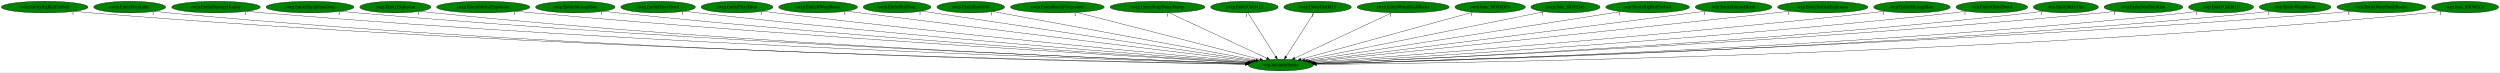
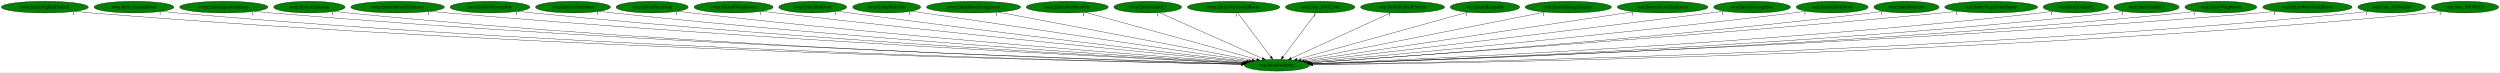
- <svg xmlns="http://www.w3.org/2000/svg" xmlns:xlink="http://www.w3.org/1999/xlink" width="7764pt" height="224pt" viewBox="0.00 0.00 7763.53 224.00">
+ <svg xmlns="http://www.w3.org/2000/svg" xmlns:xlink="http://www.w3.org/1999/xlink" width="7739pt" height="224pt" viewBox="0.00 0.00 7738.53 224.00">
  <g id="graph0" class="graph" transform="scale(1 1) rotate(0) translate(4 220)">
-     <polygon fill="white" stroke="transparent" points="-4,4 -4,-220 7759.53,-220 7759.53,4 -4,4" />
+     <polygon fill="white" stroke="transparent" points="-4,4 -4,-220 7734.53,-220 7734.53,4 -4,4" />
    <g id="node1" class="node">
-       <ellipse fill="green" stroke="black" cx="3973.54" cy="-18" rx="100.98" ry="18" />
-       <text text-anchor="middle" x="3973.54" y="-14.3" font-family="Times,serif" font-size="14.00">wrp.InitializeEntity</text>
+       <ellipse fill="green" stroke="black" cx="3948.54" cy="-18" rx="100.98" ry="18" />
+       <text text-anchor="middle" x="3948.54" y="-14.3" font-family="Times,serif" font-size="14.00">wrp.InitializeEntity</text>
    </g>
    <g id="node2" class="node">
      <g id="a_node2">
        <a xlink:href="rwrp.EntityBigRedFireball.svg" xlink:title="rwrp.EntityBigRedFireball">
          <ellipse fill="green" stroke="black" cx="134.54" cy="-198" rx="134.58" ry="18" />
          <text text-anchor="middle" x="134.54" y="-194.3" font-family="Times,serif" font-size="14.00">rwrp.EntityBigRedFireball</text>
        </a>
      </g>
    </g>
    <g id="edge1" class="edge">
-       <path fill="none" stroke="black" d="M227.51,-184.93C244.15,-183.06 261.34,-181.31 277.54,-180 1691.54,-65.32 3416.95,-28.68 3863.77,-20.78" />
-       <polygon fill="black" stroke="black" points="3863.83,-24.28 3873.77,-20.61 3863.71,-17.28 3863.83,-24.28" />
-       <text text-anchor="middle" x="222.51" y="-173.73" font-family="Times,serif" font-size="14.00">1</text>
+       <path fill="none" stroke="black" d="M227.78,-184.98C244.65,-183.09 262.1,-181.33 278.54,-180 1681.51,-66.57 3393.11,-29.06 3838.47,-20.87" />
+       <polygon fill="black" stroke="black" points="3838.82,-24.36 3848.75,-20.68 3838.69,-17.36 3838.82,-24.36" />
+       <text text-anchor="middle" x="222.78" y="-173.78" font-family="Times,serif" font-size="14.00">1</text>
    </g>
    <g id="node3" class="node">
      <g id="a_node3">
-         <a xlink:href="rwrp.EntityBreakable.svg" xlink:title="rwrp.EntityBreakable">
-           <ellipse fill="green" stroke="black" cx="398.54" cy="-198" rx="111.58" ry="18" />
-           <text text-anchor="middle" x="398.54" y="-194.3" font-family="Times,serif" font-size="14.00">rwrp.EntityBreakable</text>
+         <a xlink:href="rwrp.EntityEnemyBlood.svg" xlink:title="rwrp.EntityEnemyBlood">
+           <ellipse fill="green" stroke="black" cx="410.54" cy="-198" rx="123.48" ry="18" />
+           <text text-anchor="middle" x="410.54" y="-194.3" font-family="Times,serif" font-size="14.00">rwrp.EntityEnemyBlood</text>
        </a>
      </g>
    </g>
    <g id="edge2" class="edge">
-       <path fill="none" stroke="black" d="M476.2,-185C490.58,-183.09 505.49,-181.31 519.54,-180 1831.68,-57.51 3433.37,-26.71 3863.1,-20.41" />
-       <polygon fill="black" stroke="black" points="3863.39,-23.91 3873.34,-20.27 3863.29,-16.91 3863.39,-23.91" />
-       <text text-anchor="middle" x="471.2" y="-173.8" font-family="Times,serif" font-size="14.00">1</text>
+       <path fill="none" stroke="black" d="M496.28,-185.02C511.98,-183.12 528.23,-181.34 543.54,-180 1836.7,-66.96 3413.56,-29.43 3838.63,-21" />
+       <polygon fill="black" stroke="black" points="3838.83,-24.5 3848.76,-20.81 3838.69,-17.5 3838.83,-24.5" />
+       <text text-anchor="middle" x="491.28" y="-173.82" font-family="Times,serif" font-size="14.00">1</text>
    </g>
    <g id="node4" class="node">
      <g id="a_node4">
-         <a xlink:href="rwrp.EntityDamageDisplay.svg" xlink:title="rwrp.EntityDamageDisplay">
-           <ellipse fill="green" stroke="black" cx="666.54" cy="-198" rx="137.58" ry="18" />
-           <text text-anchor="middle" x="666.54" y="-194.3" font-family="Times,serif" font-size="14.00">rwrp.EntityDamageDisplay</text>
+         <a xlink:href="rwrp.EntityEquipItemDrop.svg" xlink:title="rwrp.EntityEquipItemDrop">
+           <ellipse fill="green" stroke="black" cx="688.54" cy="-198" rx="136.48" ry="18" />
+           <text text-anchor="middle" x="688.54" y="-194.3" font-family="Times,serif" font-size="14.00">rwrp.EntityEquipItemDrop</text>
        </a>
      </g>
    </g>
    <g id="edge3" class="edge">
-       <path fill="none" stroke="black" d="M762.52,-185C779.5,-183.13 797.02,-181.37 813.54,-180 2007.26,-80.67 3460.1,-33.74 3864.54,-22.02" />
-       <polygon fill="black" stroke="black" points="3864.87,-25.51 3874.76,-21.72 3864.66,-18.51 3864.87,-25.51" />
-       <text text-anchor="middle" x="757.52" y="-173.8" font-family="Times,serif" font-size="14.00">1</text>
+       <path fill="none" stroke="black" d="M783.48,-185.05C800.46,-183.17 818.01,-181.39 834.54,-180 2009.51,-81.32 3439.32,-34.01 3839.76,-22.09" />
+       <polygon fill="black" stroke="black" points="3839.99,-25.59 3849.88,-21.79 3839.78,-18.59 3839.99,-25.59" />
+       <text text-anchor="middle" x="778.48" y="-173.85" font-family="Times,serif" font-size="14.00">1</text>
    </g>
    <g id="node5" class="node">
      <g id="a_node5">
-         <a xlink:href="rwrp.EntityEquipItemDrop.svg" xlink:title="rwrp.EntityEquipItemDrop">
-           <ellipse fill="green" stroke="black" cx="958.54" cy="-198" rx="136.48" ry="18" />
-           <text text-anchor="middle" x="958.54" y="-194.3" font-family="Times,serif" font-size="14.00">rwrp.EntityEquipItemDrop</text>
+         <a xlink:href="rwrp.EntityExplosion.svg" xlink:title="rwrp.EntityExplosion">
+           <ellipse fill="green" stroke="black" cx="953.54" cy="-198" rx="110.48" ry="18" />
+           <text text-anchor="middle" x="953.54" y="-194.3" font-family="Times,serif" font-size="14.00">rwrp.EntityExplosion</text>
        </a>
      </g>
    </g>
    <g id="edge4" class="edge">
-       <path fill="none" stroke="black" d="M1053.88,-185.07C1070.74,-183.19 1088.14,-181.41 1104.54,-180 2179.51,-87.34 3485.88,-36.33 3865.4,-22.73" />
-       <polygon fill="black" stroke="black" points="3865.68,-26.23 3875.54,-22.37 3865.43,-19.23 3865.68,-26.23" />
-       <text text-anchor="middle" x="1048.88" y="-173.87" font-family="Times,serif" font-size="14.00">1</text>
+       <path fill="none" stroke="black" d="M1030.56,-185.01C1044.5,-183.12 1058.94,-181.35 1072.54,-180 2148.22,-73.26 3457.79,-31.99 3839.38,-21.73" />
+       <polygon fill="black" stroke="black" points="3839.69,-25.22 3849.59,-21.46 3839.5,-18.22 3839.69,-25.22" />
+       <text text-anchor="middle" x="1025.56" y="-173.81" font-family="Times,serif" font-size="14.00">1</text>
    </g>
    <g id="node6" class="node">
      <g id="a_node6">
-         <a xlink:href="rwrp.EntityExplosion.svg" xlink:title="rwrp.EntityExplosion">
-           <ellipse fill="green" stroke="black" cx="1223.54" cy="-198" rx="110.48" ry="18" />
-           <text text-anchor="middle" x="1223.54" y="-194.3" font-family="Times,serif" font-size="14.00">rwrp.EntityExplosion</text>
+         <a xlink:href="rwrp.EntityIntenseExplosion.svg" xlink:title="rwrp.EntityIntenseExplosion">
+           <ellipse fill="green" stroke="black" cx="1226.54" cy="-198" rx="144.87" ry="18" />
+           <text text-anchor="middle" x="1226.54" y="-194.3" font-family="Times,serif" font-size="14.00">rwrp.EntityIntenseExplosion</text>
        </a>
      </g>
    </g>
    <g id="edge5" class="edge">
-       <path fill="none" stroke="black" d="M1300.56,-185.07C1314.51,-183.17 1328.94,-181.39 1342.54,-180 2318.81,-80.56 3505.6,-34.74 3865.21,-22.49" />
-       <polygon fill="black" stroke="black" points="3865.48,-25.98 3875.35,-22.15 3865.24,-18.99 3865.48,-25.98" />
-       <text text-anchor="middle" x="1295.56" y="-173.87" font-family="Times,serif" font-size="14.00">1</text>
+       <path fill="none" stroke="black" d="M1327.95,-185.12C1345.47,-183.26 1363.52,-181.47 1380.54,-180 2334.1,-97.52 3490.37,-40.32 3842.05,-23.87" />
+       <polygon fill="black" stroke="black" points="3842.4,-27.35 3852.22,-23.39 3842.07,-20.36 3842.4,-27.35" />
+       <text text-anchor="middle" x="1322.95" y="-173.92" font-family="Times,serif" font-size="14.00">1</text>
    </g>
    <g id="node7" class="node">
      <g id="a_node7">
-         <a xlink:href="rwrp.EntityIntenseExplosion.svg" xlink:title="rwrp.EntityIntenseExplosion">
-           <ellipse fill="green" stroke="black" cx="1496.54" cy="-198" rx="144.87" ry="18" />
-           <text text-anchor="middle" x="1496.54" y="-194.3" font-family="Times,serif" font-size="14.00">rwrp.EntityIntenseExplosion</text>
+         <a xlink:href="rwrp.EntityMessageBox.svg" xlink:title="rwrp.EntityMessageBox">
+           <ellipse fill="green" stroke="black" cx="1512.54" cy="-198" rx="123.48" ry="18" />
+           <text text-anchor="middle" x="1512.54" y="-194.3" font-family="Times,serif" font-size="14.00">rwrp.EntityMessageBox</text>
        </a>
      </g>
    </g>
    <g id="edge6" class="edge">
-       <path fill="none" stroke="black" d="M1598.37,-185.17C1615.76,-183.32 1633.66,-181.52 1650.54,-180 2505.43,-103.22 3540.17,-43.05 3868.39,-24.76" />
-       <polygon fill="black" stroke="black" points="3869.04,-28.23 3878.83,-24.18 3868.65,-21.24 3869.04,-28.23" />
-       <text text-anchor="middle" x="1593.37" y="-173.97" font-family="Times,serif" font-size="14.00">1</text>
+       <path fill="none" stroke="black" d="M1599.08,-185.12C1614.21,-183.25 1629.82,-181.46 1644.54,-180 2490.24,-96.07 3514.88,-40.76 3842.48,-24.21" />
+       <polygon fill="black" stroke="black" points="3843.09,-27.68 3852.9,-23.68 3842.74,-20.69 3843.09,-27.68" />
+       <text text-anchor="middle" x="1594.08" y="-173.92" font-family="Times,serif" font-size="14.00">1</text>
    </g>
    <g id="node8" class="node">
      <g id="a_node8">
-         <a xlink:href="rwrp.EntityMessageBox.svg" xlink:title="rwrp.EntityMessageBox">
-           <ellipse fill="green" stroke="black" cx="1782.54" cy="-198" rx="123.48" ry="18" />
-           <text text-anchor="middle" x="1782.54" y="-194.3" font-family="Times,serif" font-size="14.00">rwrp.EntityMessageBox</text>
+         <a xlink:href="rwrp.EntityOlroxDrool.svg" xlink:title="rwrp.EntityOlroxDrool">
+           <ellipse fill="green" stroke="black" cx="1769.54" cy="-198" rx="115.88" ry="18" />
+           <text text-anchor="middle" x="1769.54" y="-194.3" font-family="Times,serif" font-size="14.00">rwrp.EntityOlroxDrool</text>
        </a>
      </g>
    </g>
    <g id="edge7" class="edge">
-       <path fill="none" stroke="black" d="M1869.45,-185.18C1884.47,-183.32 1899.94,-181.51 1914.54,-180 2662.81,-102.61 3567.54,-43.93 3869.69,-25.28" />
-       <polygon fill="black" stroke="black" points="3869.99,-28.76 3879.75,-24.66 3869.56,-21.78 3869.99,-28.76" />
-       <text text-anchor="middle" x="1864.45" y="-173.98" font-family="Times,serif" font-size="14.00">1</text>
+       <path fill="none" stroke="black" d="M1850.83,-185.17C1865.05,-183.29 1879.71,-181.49 1893.54,-180 2639.6,-99.7 3542.15,-42.93 3844.33,-25.02" />
+       <polygon fill="black" stroke="black" points="3844.62,-28.51 3854.39,-24.42 3844.2,-21.52 3844.62,-28.51" />
+       <text text-anchor="middle" x="1845.83" y="-173.97" font-family="Times,serif" font-size="14.00">1</text>
    </g>
    <g id="node9" class="node">
      <g id="a_node9">
-         <a xlink:href="rwrp.EntityOlroxDrool.svg" xlink:title="rwrp.EntityOlroxDrool">
-           <ellipse fill="green" stroke="black" cx="2039.54" cy="-198" rx="115.88" ry="18" />
-           <text text-anchor="middle" x="2039.54" y="-194.3" font-family="Times,serif" font-size="14.00">rwrp.EntityOlroxDrool</text>
+         <a xlink:href="rwrp.EntityPrizeDrop.svg" xlink:title="rwrp.EntityPrizeDrop">
+           <ellipse fill="green" stroke="black" cx="2014.54" cy="-198" rx="111.58" ry="18" />
+           <text text-anchor="middle" x="2014.54" y="-194.3" font-family="Times,serif" font-size="14.00">rwrp.EntityPrizeDrop</text>
        </a>
      </g>
    </g>
    <g id="edge8" class="edge">
-       <path fill="none" stroke="black" d="M2121.18,-185.25C2135.29,-183.38 2149.83,-181.55 2163.54,-180 2812.72,-106.67 3596.03,-46.62 3871.66,-26.36" />
-       <polygon fill="black" stroke="black" points="3872.32,-29.82 3882.04,-25.59 3871.81,-22.84 3872.32,-29.82" />
-       <text text-anchor="middle" x="2116.18" y="-174.05" font-family="Times,serif" font-size="14.00">1</text>
+       <path fill="none" stroke="black" d="M2093.87,-185.26C2107.74,-183.38 2122.05,-181.55 2135.54,-180 2785.99,-105.47 3571.13,-46.12 3846.88,-26.2" />
+       <polygon fill="black" stroke="black" points="3847.15,-29.69 3856.87,-25.48 3846.65,-22.71 3847.15,-29.69" />
+       <text text-anchor="middle" x="2088.87" y="-174.06" font-family="Times,serif" font-size="14.00">1</text>
    </g>
    <g id="node10" class="node">
      <g id="a_node10">
-         <a xlink:href="rwrp.EntityPrizeDrop.svg" xlink:title="rwrp.EntityPrizeDrop">
-           <ellipse fill="green" stroke="black" cx="2284.54" cy="-198" rx="111.58" ry="18" />
-           <text text-anchor="middle" x="2284.54" y="-194.3" font-family="Times,serif" font-size="14.00">rwrp.EntityPrizeDrop</text>
+         <a xlink:href="rwrp.EntityRWarpRoom.svg" xlink:title="rwrp.EntityRWarpRoom">
+           <ellipse fill="green" stroke="black" cx="2266.54" cy="-198" rx="122.38" ry="18" />
+           <text text-anchor="middle" x="2266.54" y="-194.3" font-family="Times,serif" font-size="14.00">rwrp.EntityRWarpRoom</text>
        </a>
      </g>
    </g>
    <g id="edge9" class="edge">
-       <path fill="none" stroke="black" d="M2364.54,-185.33C2378.21,-183.46 2392.27,-181.61 2405.54,-180 2960.51,-112.55 3628.28,-50.22 3875.4,-27.8" />
-       <polygon fill="black" stroke="black" points="3875.79,-31.27 3885.43,-26.89 3875.15,-24.3 3875.79,-31.27" />
-       <text text-anchor="middle" x="2359.54" y="-174.13" font-family="Times,serif" font-size="14.00">1</text>
+       <path fill="none" stroke="black" d="M2353.88,-185.35C2368.45,-183.5 2383.42,-181.65 2397.54,-180 2946.92,-115.85 3607.32,-51.54 3851.59,-28.19" />
+       <polygon fill="black" stroke="black" points="3852.23,-31.65 3861.85,-27.21 3851.56,-24.68 3852.23,-31.65" />
+       <text text-anchor="middle" x="2348.88" y="-174.15" font-family="Times,serif" font-size="14.00">1</text>
    </g>
    <g id="node11" class="node">
      <g id="a_node11">
-         <a xlink:href="rwrp.EntityRWarpRoom.svg" xlink:title="rwrp.EntityRWarpRoom">
-           <ellipse fill="green" stroke="black" cx="2536.54" cy="-198" rx="122.38" ry="18" />
-           <text text-anchor="middle" x="2536.54" y="-194.3" font-family="Times,serif" font-size="14.00">rwrp.EntityRWarpRoom</text>
+         <a xlink:href="rwrp.EntityRedDoor.svg" xlink:title="rwrp.EntityRedDoor">
+           <ellipse fill="green" stroke="black" cx="2511.54" cy="-198" rx="105.08" ry="18" />
+           <text text-anchor="middle" x="2511.54" y="-194.3" font-family="Times,serif" font-size="14.00">rwrp.EntityRedDoor</text>
        </a>
      </g>
    </g>
    <g id="edge10" class="edge">
-       <path fill="none" stroke="black" d="M2624.61,-185.49C2638.96,-183.64 2653.66,-181.76 2667.54,-180 3123.56,-122.3 3669.51,-55.85 3882.33,-30.04" />
-       <polygon fill="black" stroke="black" points="3883.01,-33.48 3892.51,-28.81 3882.17,-26.53 3883.01,-33.48" />
-       <text text-anchor="middle" x="2619.61" y="-174.29" font-family="Times,serif" font-size="14.00">1</text>
+       <path fill="none" stroke="black" d="M2587.59,-185.48C2600.57,-183.59 2613.94,-181.7 2626.54,-180 3087.24,-117.91 3639.73,-54.04 3855.66,-29.48" />
+       <polygon fill="black" stroke="black" points="3856.15,-32.95 3865.69,-28.34 3855.36,-26 3856.15,-32.95" />
+       <text text-anchor="middle" x="2582.59" y="-174.28" font-family="Times,serif" font-size="14.00">1</text>
    </g>
    <g id="node12" class="node">
      <g id="a_node12">
-         <a xlink:href="rwrp.EntityRedDoor.svg" xlink:title="rwrp.EntityRedDoor">
-           <ellipse fill="green" stroke="black" cx="2781.54" cy="-198" rx="105.08" ry="18" />
-           <text text-anchor="middle" x="2781.54" y="-194.3" font-family="Times,serif" font-size="14.00">rwrp.EntityRedDoor</text>
+         <a xlink:href="rwrp.EntityRelicOrb.svg" xlink:title="rwrp.EntityRelicOrb">
+           <ellipse fill="green" stroke="black" cx="2740.54" cy="-198" rx="105.08" ry="18" />
+           <text text-anchor="middle" x="2740.54" y="-194.3" font-family="Times,serif" font-size="14.00">rwrp.EntityRelicOrb</text>
        </a>
      </g>
    </g>
    <g id="edge11" class="edge">
-       <path fill="none" stroke="black" d="M2857.92,-185.59C3070.34,-153.87 3667.03,-64.77 3888.98,-31.63" />
-       <polygon fill="black" stroke="black" points="3889.57,-35.08 3898.94,-30.14 3888.54,-28.15 3889.57,-35.08" />
-       <text text-anchor="middle" x="2852.92" y="-174.39" font-family="Times,serif" font-size="14.00">1</text>
+       <path fill="none" stroke="black" d="M2816.88,-185.6C2829.46,-183.72 2842.36,-181.8 2854.54,-180 3230.33,-124.33 3678.83,-58.53 3863.09,-31.52" />
+       <polygon fill="black" stroke="black" points="3863.87,-34.94 3873.26,-30.03 3862.86,-28.01 3863.87,-34.94" />
+       <text text-anchor="middle" x="2811.88" y="-174.4" font-family="Times,serif" font-size="14.00">1</text>
    </g>
    <g id="node13" class="node">
      <g id="a_node13">
-         <a xlink:href="rwrp.EntityRelicOrb.svg" xlink:title="rwrp.EntityRelicOrb">
-           <ellipse fill="green" stroke="black" cx="3010.54" cy="-198" rx="105.08" ry="18" />
-           <text text-anchor="middle" x="3010.54" y="-194.3" font-family="Times,serif" font-size="14.00">rwrp.EntityRelicOrb</text>
+         <a xlink:href="rwrp.EntityRoomForeground.svg" xlink:title="rwrp.EntityRoomForeground">
+           <ellipse fill="green" stroke="black" cx="3009.54" cy="-198" rx="145.67" ry="18" />
+           <text text-anchor="middle" x="3009.54" y="-194.3" font-family="Times,serif" font-size="14.00">rwrp.EntityRoomForeground</text>
        </a>
      </g>
    </g>
    <g id="edge12" class="edge">
-       <path fill="none" stroke="black" d="M3079.41,-184.27C3253.99,-152 3712.96,-67.17 3896.28,-33.28" />
-       <polygon fill="black" stroke="black" points="3896.92,-36.72 3906.12,-31.46 3895.65,-29.84 3896.92,-36.72" />
-       <text text-anchor="middle" x="3074.41" y="-173.07" font-family="Times,serif" font-size="14.00">1</text>
+       <path fill="none" stroke="black" d="M3085.58,-182.58C3261.61,-149.22 3695.51,-66.96 3872.01,-33.51" />
+       <polygon fill="black" stroke="black" points="3872.82,-36.92 3881.99,-31.61 3871.52,-30.04 3872.82,-36.92" />
+       <text text-anchor="middle" x="3080.58" y="-171.38" font-family="Times,serif" font-size="14.00">1</text>
    </g>
    <g id="node14" class="node">
      <g id="a_node14">
-         <a xlink:href="rwrp.EntityRoomForeground.svg" xlink:title="rwrp.EntityRoomForeground">
-           <ellipse fill="green" stroke="black" cx="3279.54" cy="-198" rx="145.67" ry="18" />
-           <text text-anchor="middle" x="3279.54" y="-194.3" font-family="Times,serif" font-size="14.00">rwrp.EntityRoomForeground</text>
+         <a xlink:href="rwrp.EntitySoulStealOrb.svg" xlink:title="rwrp.EntitySoulStealOrb">
+           <ellipse fill="green" stroke="black" cx="3299.54" cy="-198" rx="126.98" ry="18" />
+           <text text-anchor="middle" x="3299.54" y="-194.3" font-family="Times,serif" font-size="14.00">rwrp.EntitySoulStealOrb</text>
        </a>
      </g>
    </g>
    <g id="edge13" class="edge">
-       <path fill="none" stroke="black" d="M3339.61,-181.59C3469.39,-148.31 3775.02,-69.92 3908.86,-35.59" />
-       <polygon fill="black" stroke="black" points="3909.76,-38.97 3918.58,-33.1 3908.02,-32.19 3909.76,-38.97" />
-       <text text-anchor="middle" x="3334.61" y="-170.39" font-family="Times,serif" font-size="14.00">1</text>
+       <path fill="none" stroke="black" d="M3355.15,-181.75C3475.61,-148.71 3759.94,-70.73 3886.22,-36.09" />
+       <polygon fill="black" stroke="black" points="3887.41,-39.39 3896.13,-33.37 3885.56,-32.64 3887.41,-39.39" />
+       <text text-anchor="middle" x="3350.15" y="-170.55" font-family="Times,serif" font-size="14.00">1</text>
    </g>
    <g id="node15" class="node">
      <g id="a_node15">
-         <a xlink:href="rwrp.EntityStageNamePopup.svg" xlink:title="rwrp.EntityStageNamePopup">
-           <ellipse fill="green" stroke="black" cx="3590.54" cy="-198" rx="147.57" ry="18" />
-           <text text-anchor="middle" x="3590.54" y="-194.3" font-family="Times,serif" font-size="14.00">rwrp.EntityStageNamePopup</text>
+         <a xlink:href="rwrp.EntityUnkId13.svg" xlink:title="rwrp.EntityUnkId13">
+           <ellipse fill="green" stroke="black" cx="3548.54" cy="-198" rx="104.78" ry="18" />
+           <text text-anchor="middle" x="3548.54" y="-194.3" font-family="Times,serif" font-size="14.00">rwrp.EntityUnkId13</text>
        </a>
      </g>
    </g>
    <g id="edge14" class="edge">
-       <path fill="none" stroke="black" d="M3626.23,-180.41C3696.66,-147.68 3853.33,-74.87 3929.82,-39.32" />
-       <polygon fill="black" stroke="black" points="3931.59,-42.35 3939.18,-34.97 3928.64,-36.01 3931.59,-42.35" />
-       <text text-anchor="middle" x="3621.23" y="-169.21" font-family="Times,serif" font-size="14.00">1</text>
+       <path fill="none" stroke="black" d="M3584.39,-181.05C3657.45,-148.53 3823.43,-74.67 3903.58,-39.01" />
+       <polygon fill="black" stroke="black" points="3905.2,-42.12 3912.91,-34.85 3902.35,-35.72 3905.2,-42.12" />
+       <text text-anchor="middle" x="3579.39" y="-169.85" font-family="Times,serif" font-size="14.00">1</text>
    </g>
    <g id="node16" class="node">
      <g id="a_node16">
-         <a xlink:href="rwrp.EntityUnkId12.svg" xlink:title="rwrp.EntityUnkId12">
-           <ellipse fill="green" stroke="black" cx="3860.54" cy="-198" rx="104.78" ry="18" />
-           <text text-anchor="middle" x="3860.54" y="-194.3" font-family="Times,serif" font-size="14.00">rwrp.EntityUnkId12</text>
+         <a xlink:href="rwrp.EntityWarpSmallRocks.svg" xlink:title="rwrp.EntityWarpSmallRocks">
+           <ellipse fill="green" stroke="black" cx="3814.54" cy="-198" rx="142.97" ry="18" />
+           <text text-anchor="middle" x="3814.54" y="-194.3" font-family="Times,serif" font-size="14.00">rwrp.EntityWarpSmallRocks</text>
        </a>
      </g>
    </g>
    <g id="edge15" class="edge">
-       <path fill="none" stroke="black" d="M3871.37,-179.93C3891.28,-148.57 3933.8,-81.6 3957.22,-44.71" />
-       <polygon fill="black" stroke="black" points="3960.33,-46.33 3962.74,-36.02 3954.42,-42.58 3960.33,-46.33" />
-       <text text-anchor="middle" x="3866.37" y="-168.73" font-family="Times,serif" font-size="14.00">1</text>
+       <path fill="none" stroke="black" d="M3827.39,-179.93C3851.1,-148.43 3901.84,-81.03 3929.54,-44.24" />
+       <polygon fill="black" stroke="black" points="3932.51,-46.11 3935.73,-36.02 3926.92,-41.9 3932.51,-46.11" />
+       <text text-anchor="middle" x="3822.39" y="-168.73" font-family="Times,serif" font-size="14.00">1</text>
    </g>
    <g id="node17" class="node">
      <g id="a_node17">
-         <a xlink:href="rwrp.EntityUnkId13.svg" xlink:title="rwrp.EntityUnkId13">
-           <ellipse fill="green" stroke="black" cx="4087.54" cy="-198" rx="104.78" ry="18" />
-           <text text-anchor="middle" x="4087.54" y="-194.3" font-family="Times,serif" font-size="14.00">rwrp.EntityUnkId13</text>
+         <a xlink:href="rwrp.func_80192348.svg" xlink:title="rwrp.func_80192348">
+           <ellipse fill="green" stroke="black" cx="4082.54" cy="-198" rx="107.48" ry="18" />
+           <text text-anchor="middle" x="4082.54" y="-194.3" font-family="Times,serif" font-size="14.00">rwrp.func_80192348</text>
        </a>
      </g>
    </g>
    <g id="edge16" class="edge">
-       <path fill="none" stroke="black" d="M4076.61,-179.93C4056.52,-148.57 4013.63,-81.6 3990,-44.71" />
-       <polygon fill="black" stroke="black" points="3992.78,-42.55 3984.44,-36.02 3986.88,-46.32 3992.78,-42.55" />
-       <text text-anchor="middle" x="4071.61" y="-168.73" font-family="Times,serif" font-size="14.00">1</text>
+       <path fill="none" stroke="black" d="M4069.69,-179.93C4045.98,-148.43 3995.24,-81.03 3967.54,-44.24" />
+       <polygon fill="black" stroke="black" points="3970.16,-41.9 3961.35,-36.02 3964.57,-46.11 3970.16,-41.9" />
+       <text text-anchor="middle" x="4064.69" y="-168.73" font-family="Times,serif" font-size="14.00">1</text>
    </g>
    <g id="node18" class="node">
      <g id="a_node18">
-         <a xlink:href="rwrp.EntityWarpSmallRocks.svg" xlink:title="rwrp.EntityWarpSmallRocks">
-           <ellipse fill="green" stroke="black" cx="4353.54" cy="-198" rx="142.97" ry="18" />
-           <text text-anchor="middle" x="4353.54" y="-194.3" font-family="Times,serif" font-size="14.00">rwrp.EntityWarpSmallRocks</text>
+         <a xlink:href="wrp.EntityBigRedFireball.svg" xlink:title="wrp.EntityBigRedFireball">
+           <ellipse fill="green" stroke="black" cx="4337.54" cy="-198" rx="129.98" ry="18" />
+           <text text-anchor="middle" x="4337.54" y="-194.3" font-family="Times,serif" font-size="14.00">wrp.EntityBigRedFireball</text>
        </a>
      </g>
    </g>
    <g id="edge17" class="edge">
-       <path fill="none" stroke="black" d="M4318.13,-180.41C4248.25,-147.68 4092.8,-74.87 4016.91,-39.32" />
-       <polygon fill="black" stroke="black" points="4018.16,-36.04 4007.62,-34.97 4015.19,-42.38 4018.16,-36.04" />
-       <text text-anchor="middle" x="4313.13" y="-169.21" font-family="Times,serif" font-size="14.00">1</text>
+       <path fill="none" stroke="black" d="M4301.64,-180.57C4230.3,-147.93 4070.89,-74.99 3993.04,-39.36" />
+       <polygon fill="black" stroke="black" points="3994.06,-35.98 3983.51,-35 3991.15,-42.35 3994.06,-35.98" />
+       <text text-anchor="middle" x="4296.64" y="-169.37" font-family="Times,serif" font-size="14.00">1</text>
    </g>
    <g id="node19" class="node">
      <g id="a_node19">
-         <a xlink:href="rwrp.func_80188DF0.svg" xlink:title="rwrp.func_80188DF0">
-           <ellipse fill="green" stroke="black" cx="4623.54" cy="-198" rx="109.38" ry="18" />
-           <text text-anchor="middle" x="4623.54" y="-194.3" font-family="Times,serif" font-size="14.00">rwrp.func_80188DF0</text>
+         <a xlink:href="wrp.EntityBreakable.svg" xlink:title="wrp.EntityBreakable">
+           <ellipse fill="green" stroke="black" cx="4592.54" cy="-198" rx="107.48" ry="18" />
+           <text text-anchor="middle" x="4592.54" y="-194.3" font-family="Times,serif" font-size="14.00">wrp.EntityBreakable</text>
        </a>
      </g>
    </g>
    <g id="edge18" class="edge">
-       <path fill="none" stroke="black" d="M4569.79,-182.28C4450.45,-149.6 4163.84,-71.11 4036.43,-36.22" />
-       <polygon fill="black" stroke="black" points="4037.01,-32.75 4026.44,-33.49 4035.16,-39.5 4037.01,-32.75" />
-       <text text-anchor="middle" x="4564.79" y="-171.08" font-family="Times,serif" font-size="14.00">1</text>
+       <path fill="none" stroke="black" d="M4539.29,-182.28C4421.04,-149.6 4137.09,-71.11 4010.85,-36.22" />
+       <polygon fill="black" stroke="black" points="4011.52,-32.78 4000.95,-33.49 4009.65,-39.52 4011.52,-32.78" />
+       <text text-anchor="middle" x="4534.29" y="-171.08" font-family="Times,serif" font-size="14.00">1</text>
    </g>
    <g id="node20" class="node">
      <g id="a_node20">
-         <a xlink:href="rwrp.func_80192348.svg" xlink:title="rwrp.func_80192348">
-           <ellipse fill="green" stroke="black" cx="4857.54" cy="-198" rx="107.48" ry="18" />
-           <text text-anchor="middle" x="4857.54" y="-194.3" font-family="Times,serif" font-size="14.00">rwrp.func_80192348</text>
+         <a xlink:href="wrp.EntityDamageDisplay.svg" xlink:title="wrp.EntityDamageDisplay">
+           <ellipse fill="green" stroke="black" cx="4850.54" cy="-198" rx="133.48" ry="18" />
+           <text text-anchor="middle" x="4850.54" y="-194.3" font-family="Times,serif" font-size="14.00">wrp.EntityDamageDisplay</text>
        </a>
      </g>
    </g>
    <g id="edge19" class="edge">
-       <path fill="none" stroke="black" d="M4791.82,-183.77C4630.67,-151.32 4216.76,-67.97 4047.42,-33.88" />
-       <polygon fill="black" stroke="black" points="4048.09,-30.44 4037.6,-31.9 4046.71,-37.3 4048.09,-30.44" />
-       <text text-anchor="middle" x="4786.82" y="-172.57" font-family="Times,serif" font-size="14.00">1</text>
+       <path fill="none" stroke="black" d="M4778.63,-182.81C4610.75,-149.68 4194.32,-67.5 4023.48,-33.79" />
+       <polygon fill="black" stroke="black" points="4024.06,-30.34 4013.57,-31.83 4022.7,-37.2 4024.06,-30.34" />
+       <text text-anchor="middle" x="4773.63" y="-171.61" font-family="Times,serif" font-size="14.00">1</text>
    </g>
    <g id="node21" class="node">
      <g id="a_node21">
-         <a xlink:href="wrp.EntityBigRedFireball.svg" xlink:title="wrp.EntityBigRedFireball">
-           <ellipse fill="green" stroke="black" cx="5112.54" cy="-198" rx="129.98" ry="18" />
-           <text text-anchor="middle" x="5112.54" y="-194.3" font-family="Times,serif" font-size="14.00">wrp.EntityBigRedFireball</text>
+         <a xlink:href="wrp.EntityIntenseExplosion.svg" xlink:title="wrp.EntityIntenseExplosion">
+           <ellipse fill="green" stroke="black" cx="5142.54" cy="-198" rx="140.28" ry="18" />
+           <text text-anchor="middle" x="5142.54" y="-194.3" font-family="Times,serif" font-size="14.00">wrp.EntityIntenseExplosion</text>
        </a>
      </g>
    </g>
    <g id="edge20" class="edge">
-       <path fill="none" stroke="black" d="M5029.71,-184.06C4819.55,-151.21 4267.39,-64.92 4056.79,-32.01" />
-       <polygon fill="black" stroke="black" points="4057.14,-28.52 4046.72,-30.44 4056.06,-35.44 4057.14,-28.52" />
-       <text text-anchor="middle" x="5024.71" y="-172.86" font-family="Times,serif" font-size="14.00">1</text>
+       <path fill="none" stroke="black" d="M5054.74,-183.91C4832.88,-150.84 4251.89,-64.22 4033.32,-31.64" />
+       <polygon fill="black" stroke="black" points="4033.59,-28.14 4023.19,-30.13 4032.56,-35.06 4033.59,-28.14" />
+       <text text-anchor="middle" x="5049.74" y="-172.71" font-family="Times,serif" font-size="14.00">1</text>
    </g>
    <g id="node22" class="node">
      <g id="a_node22">
-         <a xlink:href="wrp.EntityEnemyBlood.svg" xlink:title="wrp.EntityEnemyBlood">
-           <ellipse fill="green" stroke="black" cx="5379.54" cy="-198" rx="118.88" ry="18" />
-           <text text-anchor="middle" x="5379.54" y="-194.3" font-family="Times,serif" font-size="14.00">wrp.EntityEnemyBlood</text>
+         <a xlink:href="wrp.EntityMessageBox.svg" xlink:title="wrp.EntityMessageBox">
+           <ellipse fill="green" stroke="black" cx="5419.54" cy="-198" rx="118.88" ry="18" />
+           <text text-anchor="middle" x="5419.54" y="-194.3" font-family="Times,serif" font-size="14.00">wrp.EntityMessageBox</text>
        </a>
      </g>
    </g>
    <g id="edge21" class="edge">
-       <path fill="none" stroke="black" d="M5293.48,-185.49C5279.47,-183.64 5265.1,-181.75 5251.54,-180 4806.12,-122.37 4273.02,-56.07 4063.94,-30.18" />
-       <polygon fill="black" stroke="black" points="4064.29,-26.69 4053.93,-28.94 4063.43,-33.64 4064.29,-26.69" />
-       <text text-anchor="middle" x="5288.48" y="-174.29" font-family="Times,serif" font-size="14.00">1</text>
+       <path fill="none" stroke="black" d="M5333.84,-185.46C5319.71,-183.61 5305.22,-181.73 5291.54,-180 4821.68,-120.64 4258.64,-54.89 4040.83,-29.65" />
+       <polygon fill="black" stroke="black" points="4041.06,-26.16 4030.72,-28.48 4040.25,-33.11 4041.06,-26.16" />
+       <text text-anchor="middle" x="5328.84" y="-174.26" font-family="Times,serif" font-size="14.00">1</text>
    </g>
    <g id="node23" class="node">
      <g id="a_node23">
-         <a xlink:href="wrp.EntityIntenseExplosion.svg" xlink:title="wrp.EntityIntenseExplosion">
-           <ellipse fill="green" stroke="black" cx="5656.54" cy="-198" rx="140.28" ry="18" />
-           <text text-anchor="middle" x="5656.54" y="-194.3" font-family="Times,serif" font-size="14.00">wrp.EntityIntenseExplosion</text>
+         <a xlink:href="wrp.EntityOlroxDrool.svg" xlink:title="wrp.EntityOlroxDrool">
+           <ellipse fill="green" stroke="black" cx="5667.54" cy="-198" rx="111.28" ry="18" />
+           <text text-anchor="middle" x="5667.54" y="-194.3" font-family="Times,serif" font-size="14.00">wrp.EntityOlroxDrool</text>
        </a>
      </g>
    </g>
    <g id="edge22" class="edge">
-       <path fill="none" stroke="black" d="M5555.97,-185.4C5539.78,-183.57 5523.2,-181.71 5507.54,-180 4963.34,-120.4 4310.03,-53.31 4068.93,-28.71" />
-       <polygon fill="black" stroke="black" points="4069.1,-25.21 4058.8,-27.68 4068.39,-32.17 4069.1,-25.21" />
-       <text text-anchor="middle" x="5550.97" y="-174.2" font-family="Times,serif" font-size="14.00">1</text>
+       <path fill="none" stroke="black" d="M5588.2,-185.3C5574.65,-183.43 5560.7,-181.59 5547.54,-180 4980.66,-111.34 4298.19,-49.56 4047.27,-27.54" />
+       <polygon fill="black" stroke="black" points="4047.35,-24.04 4037.08,-26.65 4046.74,-31.01 4047.35,-24.04" />
+       <text text-anchor="middle" x="5583.2" y="-174.1" font-family="Times,serif" font-size="14.00">1</text>
    </g>
    <g id="node24" class="node">
      <g id="a_node24">
-         <a xlink:href="wrp.EntityMessageBox.svg" xlink:title="wrp.EntityMessageBox">
-           <ellipse fill="green" stroke="black" cx="5933.54" cy="-198" rx="118.88" ry="18" />
-           <text text-anchor="middle" x="5933.54" y="-194.3" font-family="Times,serif" font-size="14.00">wrp.EntityMessageBox</text>
+         <a xlink:href="wrp.EntityRelicOrb.svg" xlink:title="wrp.EntityRelicOrb">
+           <ellipse fill="green" stroke="black" cx="5897.54" cy="-198" rx="100.98" ry="18" />
+           <text text-anchor="middle" x="5897.54" y="-194.3" font-family="Times,serif" font-size="14.00">wrp.EntityRelicOrb</text>
        </a>
      </g>
    </g>
    <g id="edge23" class="edge">
-       <path fill="none" stroke="black" d="M5849.26,-185.27C5834.69,-183.39 5819.69,-181.56 5805.54,-180 5147.22,-107.39 4352.91,-46.74 4075.24,-26.34" />
-       <polygon fill="black" stroke="black" points="4075.41,-22.85 4065.18,-25.61 4074.9,-29.83 4075.41,-22.85" />
-       <text text-anchor="middle" x="5844.26" y="-174.07" font-family="Times,serif" font-size="14.00">1</text>
+       <path fill="none" stroke="black" d="M5826.04,-185.25C5813.24,-183.35 5800.01,-181.51 5787.54,-180 5128.31,-100.29 4331.57,-44.15 4051.71,-25.63" />
+       <polygon fill="black" stroke="black" points="4051.78,-22.13 4041.57,-24.96 4051.32,-29.12 4051.78,-22.13" />
+       <text text-anchor="middle" x="5821.04" y="-174.05" font-family="Times,serif" font-size="14.00">1</text>
    </g>
    <g id="node25" class="node">
      <g id="a_node25">
-         <a xlink:href="wrp.EntityOlroxDrool.svg" xlink:title="wrp.EntityOlroxDrool">
-           <ellipse fill="green" stroke="black" cx="6181.54" cy="-198" rx="111.28" ry="18" />
-           <text text-anchor="middle" x="6181.54" y="-194.3" font-family="Times,serif" font-size="14.00">wrp.EntityOlroxDrool</text>
+         <a xlink:href="wrp.EntityStageNamePopup.svg" xlink:title="wrp.EntityStageNamePopup">
+           <ellipse fill="green" stroke="black" cx="6159.54" cy="-198" rx="143.77" ry="18" />
+           <text text-anchor="middle" x="6159.54" y="-194.3" font-family="Times,serif" font-size="14.00">wrp.EntityStageNamePopup</text>
        </a>
      </g>
    </g>
    <g id="edge24" class="edge">
-       <path fill="none" stroke="black" d="M6103.2,-185.17C6089.34,-183.28 6075.03,-181.47 6061.54,-180 5303.03,-97.11 4384.9,-41.93 4078.63,-24.73" />
-       <polygon fill="black" stroke="black" points="4078.61,-21.22 4068.43,-24.15 4078.22,-28.21 4078.61,-21.22" />
-       <text text-anchor="middle" x="6098.2" y="-173.97" font-family="Times,serif" font-size="14.00">1</text>
+       <path fill="none" stroke="black" d="M6058.2,-185.19C6041.29,-183.36 6023.93,-181.56 6007.54,-180 5257.76,-108.78 4352.18,-46.04 4051.26,-25.81" />
+       <polygon fill="black" stroke="black" points="4051.45,-22.32 4041.24,-25.14 4050.98,-29.3 4051.45,-22.32" />
+       <text text-anchor="middle" x="6053.2" y="-173.99" font-family="Times,serif" font-size="14.00">1</text>
    </g>
    <g id="node26" class="node">
      <g id="a_node26">
-         <a xlink:href="wrp.EntityRelicOrb.svg" xlink:title="wrp.EntityRelicOrb">
-           <ellipse fill="green" stroke="black" cx="6411.54" cy="-198" rx="100.98" ry="18" />
-           <text text-anchor="middle" x="6411.54" y="-194.3" font-family="Times,serif" font-size="14.00">wrp.EntityRelicOrb</text>
+         <a xlink:href="wrp.EntityUnkId12.svg" xlink:title="wrp.EntityUnkId12">
+           <ellipse fill="green" stroke="black" cx="6421.54" cy="-198" rx="100.98" ry="18" />
+           <text text-anchor="middle" x="6421.54" y="-194.3" font-family="Times,serif" font-size="14.00">wrp.EntityUnkId12</text>
        </a>
      </g>
    </g>
    <g id="edge25" class="edge">
-       <path fill="none" stroke="black" d="M6340.65,-185.15C6327.66,-183.23 6314.21,-181.42 6301.54,-180 5448.25,-84.73 4412.29,-36.86 4080.9,-23.2" />
-       <polygon fill="black" stroke="black" points="4080.96,-19.7 4070.82,-22.79 4080.67,-26.69 4080.96,-19.7" />
-       <text text-anchor="middle" x="6335.65" y="-173.95" font-family="Times,serif" font-size="14.00">1</text>
+       <path fill="none" stroke="black" d="M6351,-185.09C6338.23,-183.19 6325.01,-181.39 6312.54,-180 5445.12,-83 4391.65,-36.2 4056.39,-23.01" />
+       <polygon fill="black" stroke="black" points="4056.33,-19.51 4046.2,-22.61 4056.06,-26.5 4056.33,-19.51" />
+       <text text-anchor="middle" x="6346" y="-173.89" font-family="Times,serif" font-size="14.00">1</text>
    </g>
    <g id="node27" class="node">
      <g id="a_node27">
-         <a xlink:href="wrp.EntitySoulStealOrb.svg" xlink:title="wrp.EntitySoulStealOrb">
-           <ellipse fill="green" stroke="black" cx="6652.54" cy="-198" rx="122.38" ry="18" />
-           <text text-anchor="middle" x="6652.54" y="-194.3" font-family="Times,serif" font-size="14.00">wrp.EntitySoulStealOrb</text>
+         <a xlink:href="wrp.EntityUnkId13.svg" xlink:title="wrp.EntityUnkId13">
+           <ellipse fill="green" stroke="black" cx="6640.54" cy="-198" rx="100.98" ry="18" />
+           <text text-anchor="middle" x="6640.54" y="-194.3" font-family="Times,serif" font-size="14.00">wrp.EntityUnkId13</text>
        </a>
      </g>
    </g>
    <g id="edge26" class="edge">
-       <path fill="none" stroke="black" d="M6567.01,-185.08C6551.88,-183.2 6536.26,-181.42 6521.54,-180 5577.58,-89.03 4431.72,-37.66 4080.78,-23.24" />
-       <polygon fill="black" stroke="black" points="4080.76,-19.74 4070.63,-22.82 4080.47,-26.73 4080.76,-19.74" />
-       <text text-anchor="middle" x="6562.01" y="-173.88" font-family="Times,serif" font-size="14.00">1</text>
+       <path fill="none" stroke="black" d="M6570.3,-185.07C6557.44,-183.16 6544.1,-181.37 6531.54,-180 5575.65,-75.89 4412.86,-33.33 4057.09,-22.17" />
+       <polygon fill="black" stroke="black" points="4057.16,-18.67 4047.05,-21.86 4056.94,-25.67 4057.16,-18.67" />
+       <text text-anchor="middle" x="6565.3" y="-173.87" font-family="Times,serif" font-size="14.00">1</text>
    </g>
    <g id="node28" class="node">
      <g id="a_node28">
-         <a xlink:href="wrp.EntityUnkId13.svg" xlink:title="wrp.EntityUnkId13">
-           <ellipse fill="green" stroke="black" cx="6893.54" cy="-198" rx="100.98" ry="18" />
-           <text text-anchor="middle" x="6893.54" y="-194.3" font-family="Times,serif" font-size="14.00">wrp.EntityUnkId13</text>
+         <a xlink:href="wrp.EntityWarpRoom.svg" xlink:title="wrp.EntityWarpRoom">
+           <ellipse fill="green" stroke="black" cx="6870.54" cy="-198" rx="111.28" ry="18" />
+           <text text-anchor="middle" x="6870.54" y="-194.3" font-family="Times,serif" font-size="14.00">wrp.EntityWarpRoom</text>
        </a>
      </g>
    </g>
    <g id="edge27" class="edge">
-       <path fill="none" stroke="black" d="M6822.96,-185.07C6809.88,-183.15 6796.32,-181.35 6783.54,-180 5735.56,-69.26 4459.08,-30.84 4082.81,-21.48" />
-       <polygon fill="black" stroke="black" points="4082.83,-17.98 4072.75,-21.24 4082.66,-24.98 4082.83,-17.98" />
-       <text text-anchor="middle" x="6817.96" y="-173.87" font-family="Times,serif" font-size="14.00">1</text>
+       <path fill="none" stroke="black" d="M6792.87,-185.03C6778.8,-183.14 6764.25,-181.36 6750.54,-180 5704.87,-76.07 4432.49,-32.99 4057.45,-21.99" />
+       <polygon fill="black" stroke="black" points="4057.51,-18.49 4047.42,-21.7 4057.31,-25.49 4057.51,-18.49" />
+       <text text-anchor="middle" x="6787.87" y="-173.83" font-family="Times,serif" font-size="14.00">1</text>
    </g>
    <g id="node29" class="node">
      <g id="a_node29">
-         <a xlink:href="wrp.EntityWarpRoom.svg" xlink:title="wrp.EntityWarpRoom">
-           <ellipse fill="green" stroke="black" cx="7123.54" cy="-198" rx="111.28" ry="18" />
-           <text text-anchor="middle" x="7123.54" y="-194.3" font-family="Times,serif" font-size="14.00">wrp.EntityWarpRoom</text>
+         <a xlink:href="wrp.EntityWarpSmallRocks.svg" xlink:title="wrp.EntityWarpSmallRocks">
+           <ellipse fill="green" stroke="black" cx="7138.54" cy="-198" rx="138.38" ry="18" />
+           <text text-anchor="middle" x="7138.54" y="-194.3" font-family="Times,serif" font-size="14.00">wrp.EntityWarpSmallRocks</text>
        </a>
      </g>
    </g>
    <g id="edge28" class="edge">
-       <path fill="none" stroke="black" d="M7046.2,-185.03C7032.03,-183.12 7017.36,-181.34 7003.54,-180 5865.06,-69.33 4478.01,-30.57 4083.11,-21.35" />
-       <polygon fill="black" stroke="black" points="4082.92,-17.85 4072.84,-21.11 4082.76,-24.85 4082.92,-17.85" />
-       <text text-anchor="middle" x="7041.2" y="-173.83" font-family="Times,serif" font-size="14.00">1</text>
+       <path fill="none" stroke="black" d="M7041.9,-185.03C7024.8,-183.16 7007.16,-181.39 6990.54,-180 5844.88,-83.98 4451.41,-34.94 4057.1,-22.33" />
+       <polygon fill="black" stroke="black" points="4056.95,-18.82 4046.85,-22 4056.73,-25.82 4056.95,-18.82" />
+       <text text-anchor="middle" x="7036.9" y="-173.83" font-family="Times,serif" font-size="14.00">1</text>
    </g>
    <g id="node30" class="node">
      <g id="a_node30">
-         <a xlink:href="wrp.EntityWarpSmallRocks.svg" xlink:title="wrp.EntityWarpSmallRocks">
-           <ellipse fill="green" stroke="black" cx="7391.54" cy="-198" rx="138.38" ry="18" />
-           <text text-anchor="middle" x="7391.54" y="-194.3" font-family="Times,serif" font-size="14.00">wrp.EntityWarpSmallRocks</text>
+         <a xlink:href="wrp.func_80186FD0.svg" xlink:title="wrp.func_80186FD0">
+           <ellipse fill="green" stroke="black" cx="7399.54" cy="-198" rx="104.78" ry="18" />
+           <text text-anchor="middle" x="7399.54" y="-194.3" font-family="Times,serif" font-size="14.00">wrp.func_80186FD0</text>
        </a>
      </g>
    </g>
    <g id="edge29" class="edge">
-       <path fill="none" stroke="black" d="M7295.3,-185.02C7278.08,-183.15 7260.29,-181.37 7243.54,-180 6004.43,-78.44 4495.55,-32.89 4082.48,-21.79" />
-       <polygon fill="black" stroke="black" points="4082.43,-18.28 4072.34,-21.51 4082.25,-25.28 4082.43,-18.28" />
-       <text text-anchor="middle" x="7290.3" y="-173.82" font-family="Times,serif" font-size="14.00">1</text>
+       <path fill="none" stroke="black" d="M7326.69,-185.03C7313.05,-183.1 7298.88,-181.31 7285.54,-180 6021.94,-55.62 4479.3,-26.23 4058.81,-20.33" />
+       <polygon fill="black" stroke="black" points="4058.84,-16.83 4048.79,-20.19 4058.74,-23.83 4058.84,-16.83" />
+       <text text-anchor="middle" x="7321.69" y="-173.83" font-family="Times,serif" font-size="14.00">1</text>
    </g>
    <g id="node31" class="node">
      <g id="a_node31">
        <a xlink:href="wrp.func_801903C8.svg" xlink:title="wrp.func_801903C8">
-           <ellipse fill="green" stroke="black" cx="7651.54" cy="-198" rx="103.98" ry="18" />
-           <text text-anchor="middle" x="7651.54" y="-194.3" font-family="Times,serif" font-size="14.00">wrp.func_801903C8</text>
+           <ellipse fill="green" stroke="black" cx="7626.54" cy="-198" rx="103.98" ry="18" />
+           <text text-anchor="middle" x="7626.54" y="-194.3" font-family="Times,serif" font-size="14.00">wrp.func_801903C8</text>
        </a>
      </g>
    </g>
    <g id="edge30" class="edge">
-       <path fill="none" stroke="black" d="M7579.34,-184.99C7565.81,-183.07 7551.77,-181.29 7538.54,-180 6181.46,-47.64 4522.96,-23.87 4084.25,-19.8" />
-       <polygon fill="black" stroke="black" points="4084.15,-16.3 4074.12,-19.71 4084.08,-23.3 4084.15,-16.3" />
-       <text text-anchor="middle" x="7574.34" y="-173.79" font-family="Times,serif" font-size="14.00">1</text>
+       <path fill="none" stroke="black" d="M7554.34,-184.99C7540.81,-183.07 7526.77,-181.29 7513.54,-180 6156.46,-47.64 4497.96,-23.87 4059.25,-19.8" />
+       <polygon fill="black" stroke="black" points="4059.15,-16.3 4049.12,-19.71 4059.08,-23.3 4059.15,-16.3" />
+       <text text-anchor="middle" x="7549.34" y="-173.79" font-family="Times,serif" font-size="14.00">1</text>
    </g>
  </g>
</svg>
